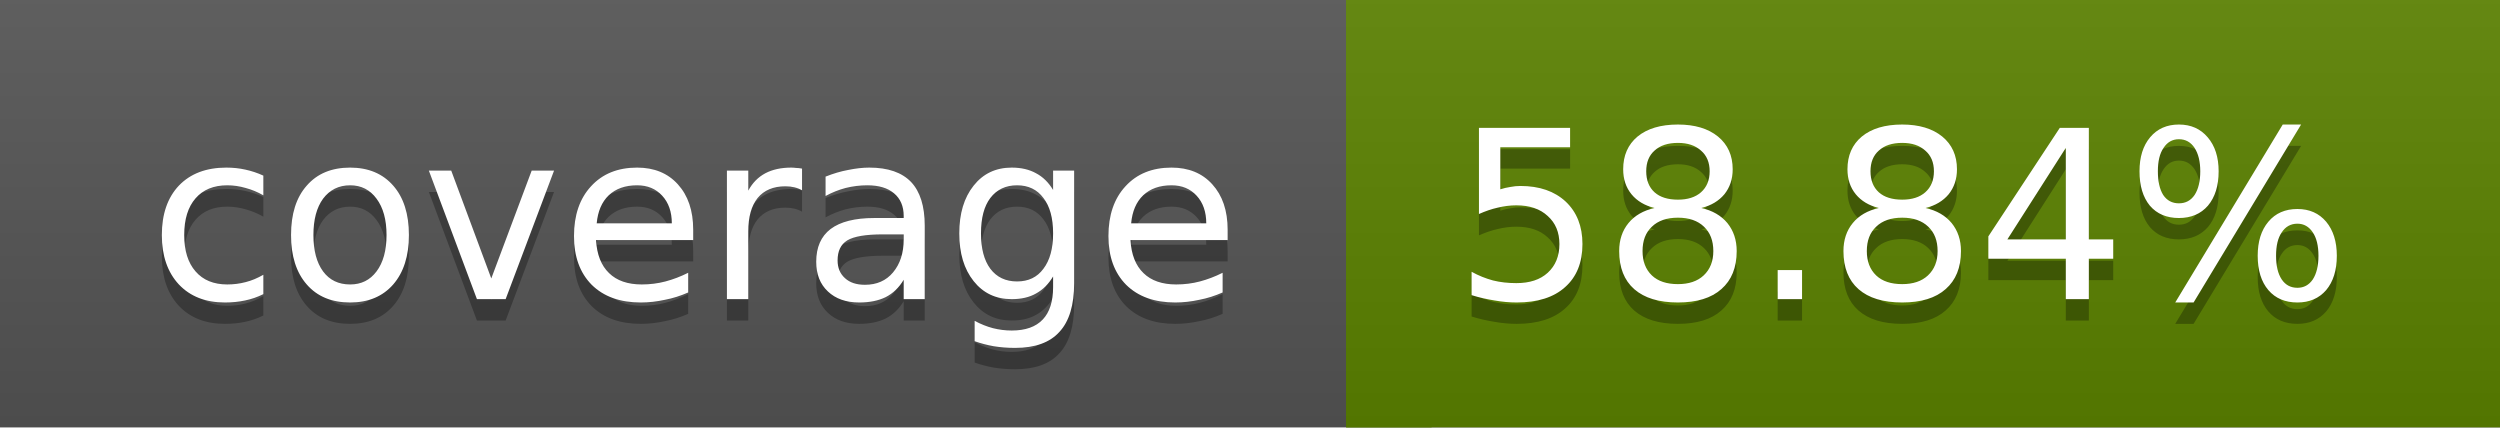
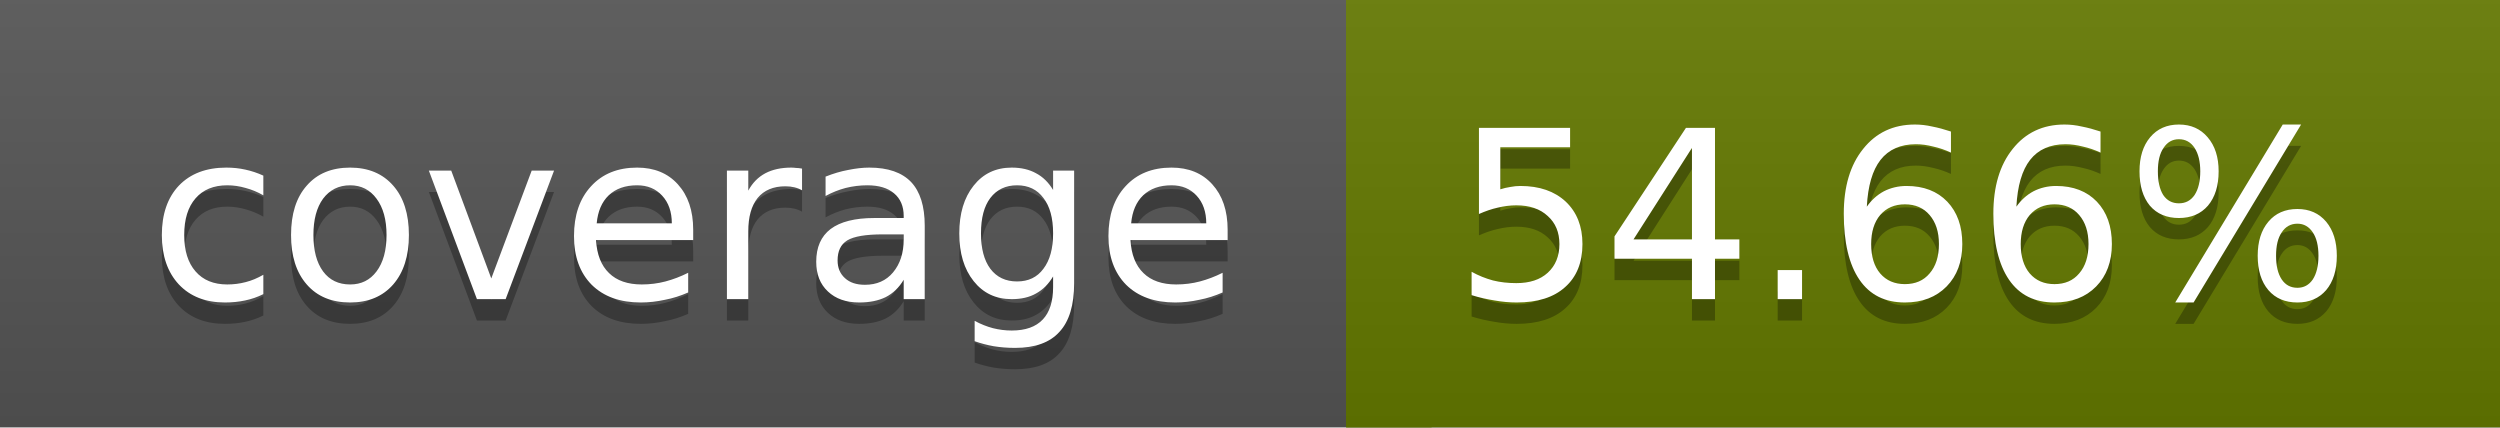
<svg xmlns="http://www.w3.org/2000/svg" width="117" height="20">
  <linearGradient id="a" x2="0" y2="100%">
    <stop offset="0" stop-color="#bbb" stop-opacity=".1" />
    <stop offset="1" stop-opacity=".1" />
  </linearGradient>
  <rect rx="0" width="117" height="20" fill="#555" />
-   <rect rx="0" x="63" width="54" height="20" fill="#5b8200" />
-   <path fill="#5b8200" d="M63 0h4v20h-4z" />
+   <rect rx="0" x="63" width="54" height="20" fill="#647900" />
+   <path fill="#647900" d="M63 0h4v20h-4z" />
  <rect rx="0" width="117" height="20" fill="url(#a)" />
  <g fill="#fff" text-anchor="middle" font-family="DejaVu Sans,Verdana,Geneva,sans-serif" font-size="11">
    <text x="32.5" y="15" fill="#010101" fill-opacity=".3">coverage</text>
    <text x="32.5" y="14">coverage</text>
-     <text x="89" y="15" fill="#010101" fill-opacity=".3">58.84%</text>
-     <text x="89" y="14">58.84%</text>
+     <text x="89" y="15" fill="#010101" fill-opacity=".3">54.66%</text>
+     <text x="89" y="14">54.66%</text>
  </g>
</svg>
